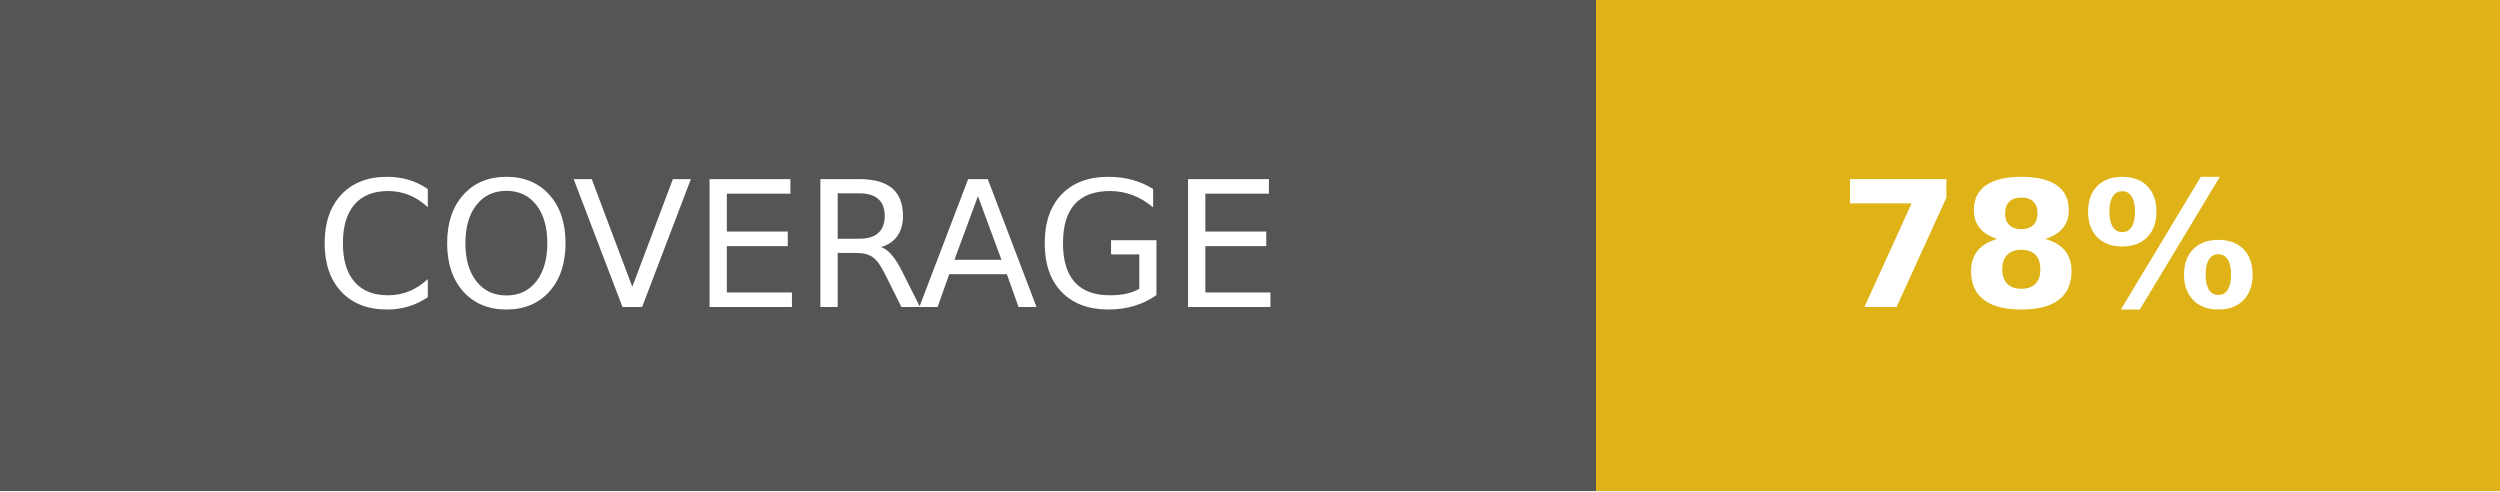
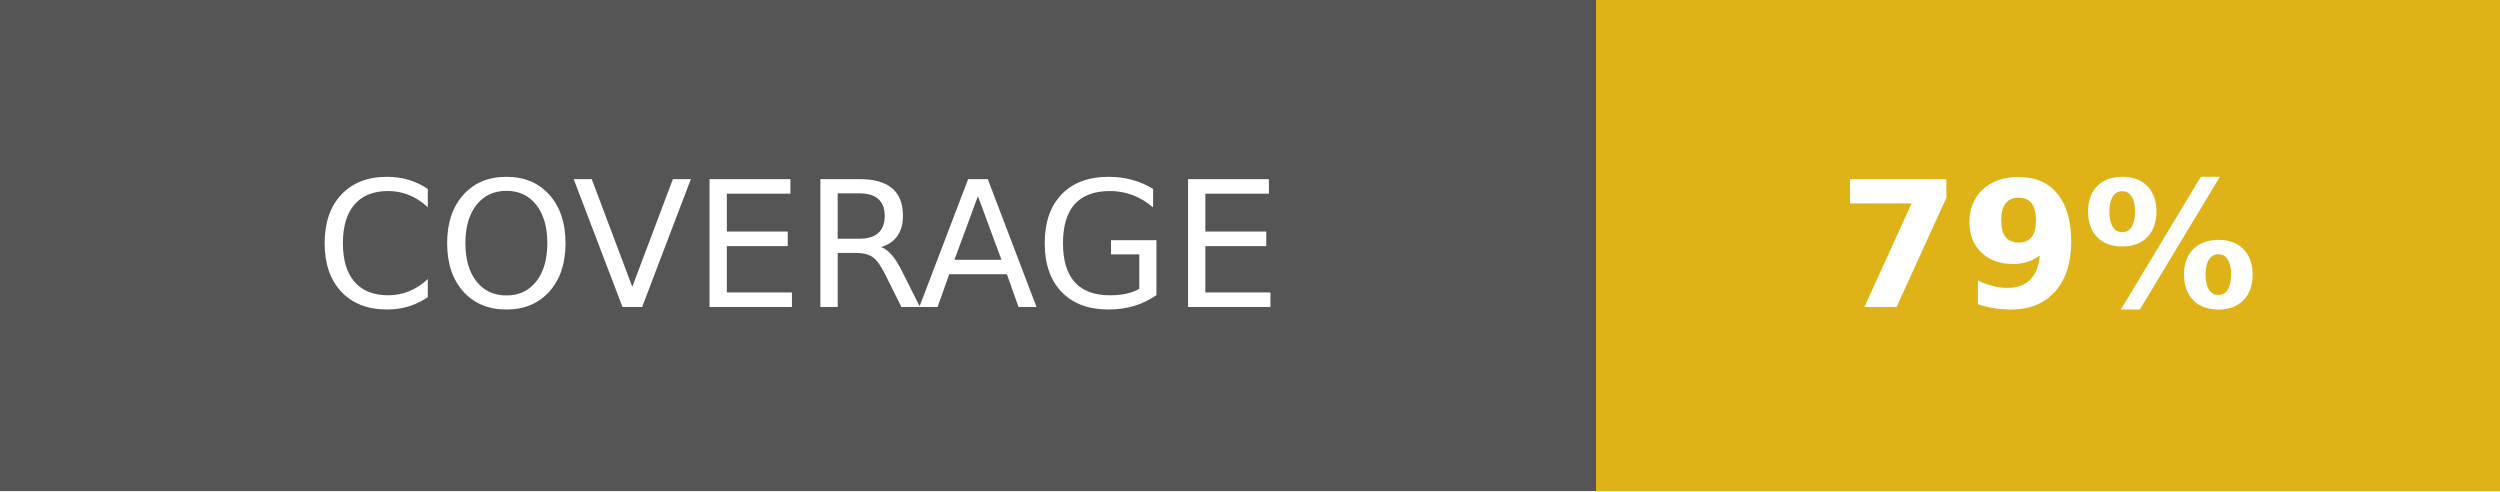
- <svg xmlns="http://www.w3.org/2000/svg" width="142.5" height="28" role="img" aria-label="COVERAGE: 78%">
+ <svg xmlns="http://www.w3.org/2000/svg" width="142.5" height="28" role="img" aria-label="COVERAGE: 79%">
  <g shape-rendering="crispEdges">
    <rect width="91" height="28" fill="#555" />
    <rect x="91" width="51.5" height="28" fill="#dfb317" />
  </g>
  <g fill="#fff" text-anchor="middle" font-family="Verdana,Geneva,DejaVu Sans,sans-serif" text-rendering="geometricPrecision" font-size="100">
    <text fill="#fff" x="455" y="175" transform="scale(.1)" textLength="670">COVERAGE</text>
-     <text fill="#fff" x="1167.5" y="175" font-weight="bold" transform="scale(.1)" textLength="275">78%</text>
+     <text fill="#fff" x="1167.5" y="175" font-weight="bold" transform="scale(.1)" textLength="275">79%</text>
  </g>
</svg>
